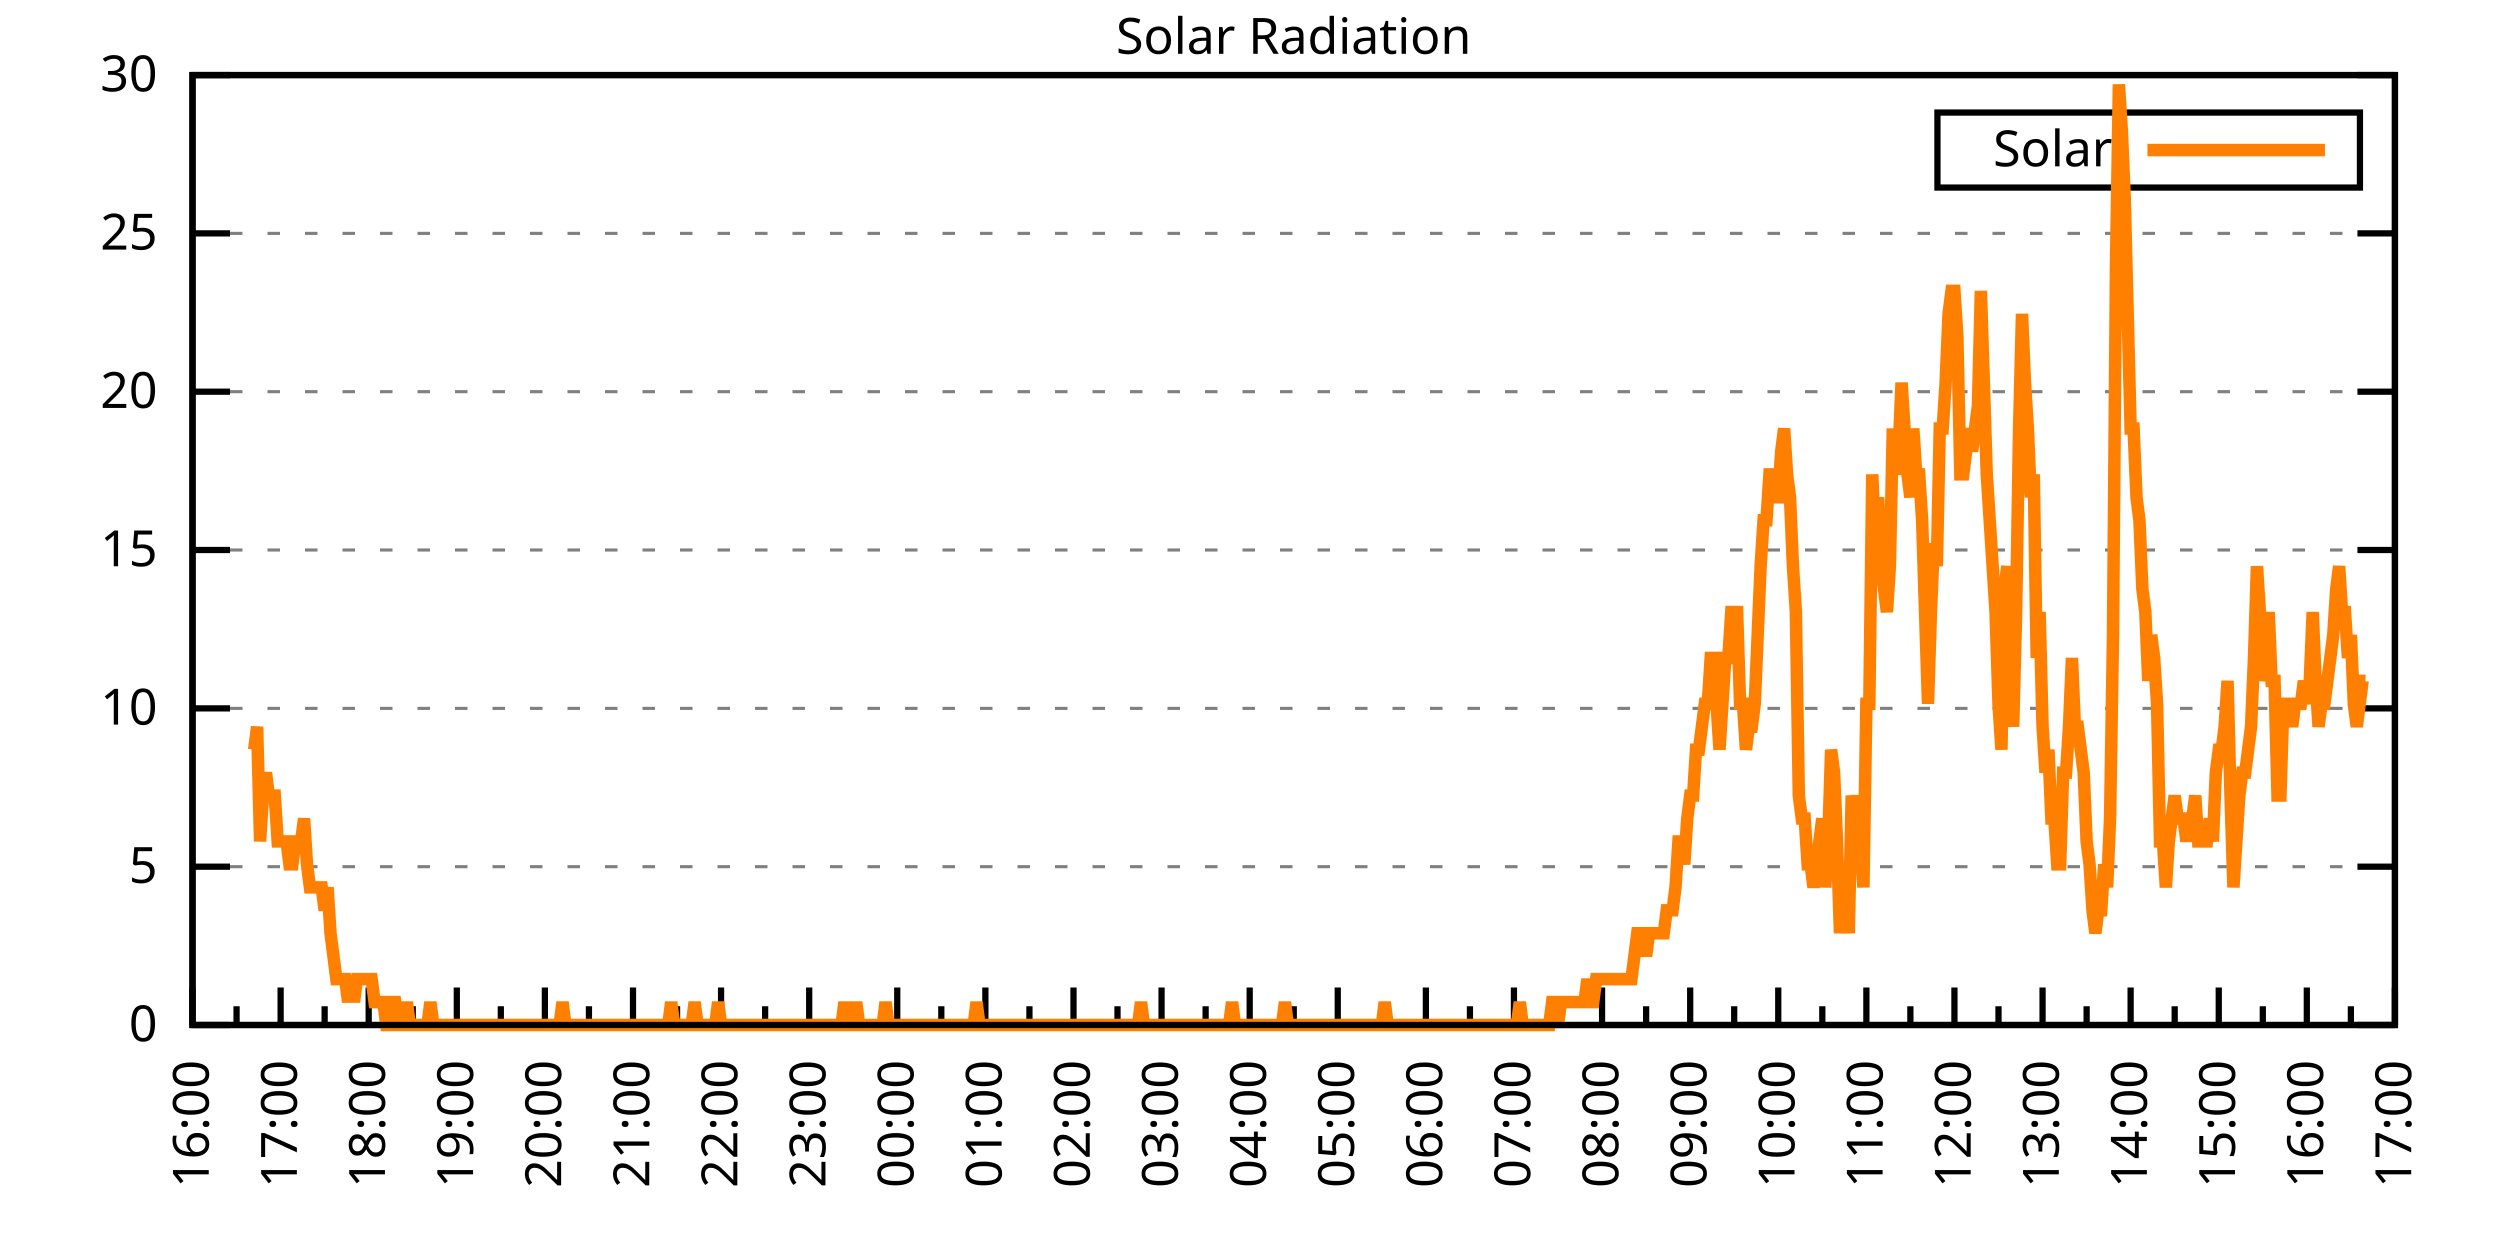
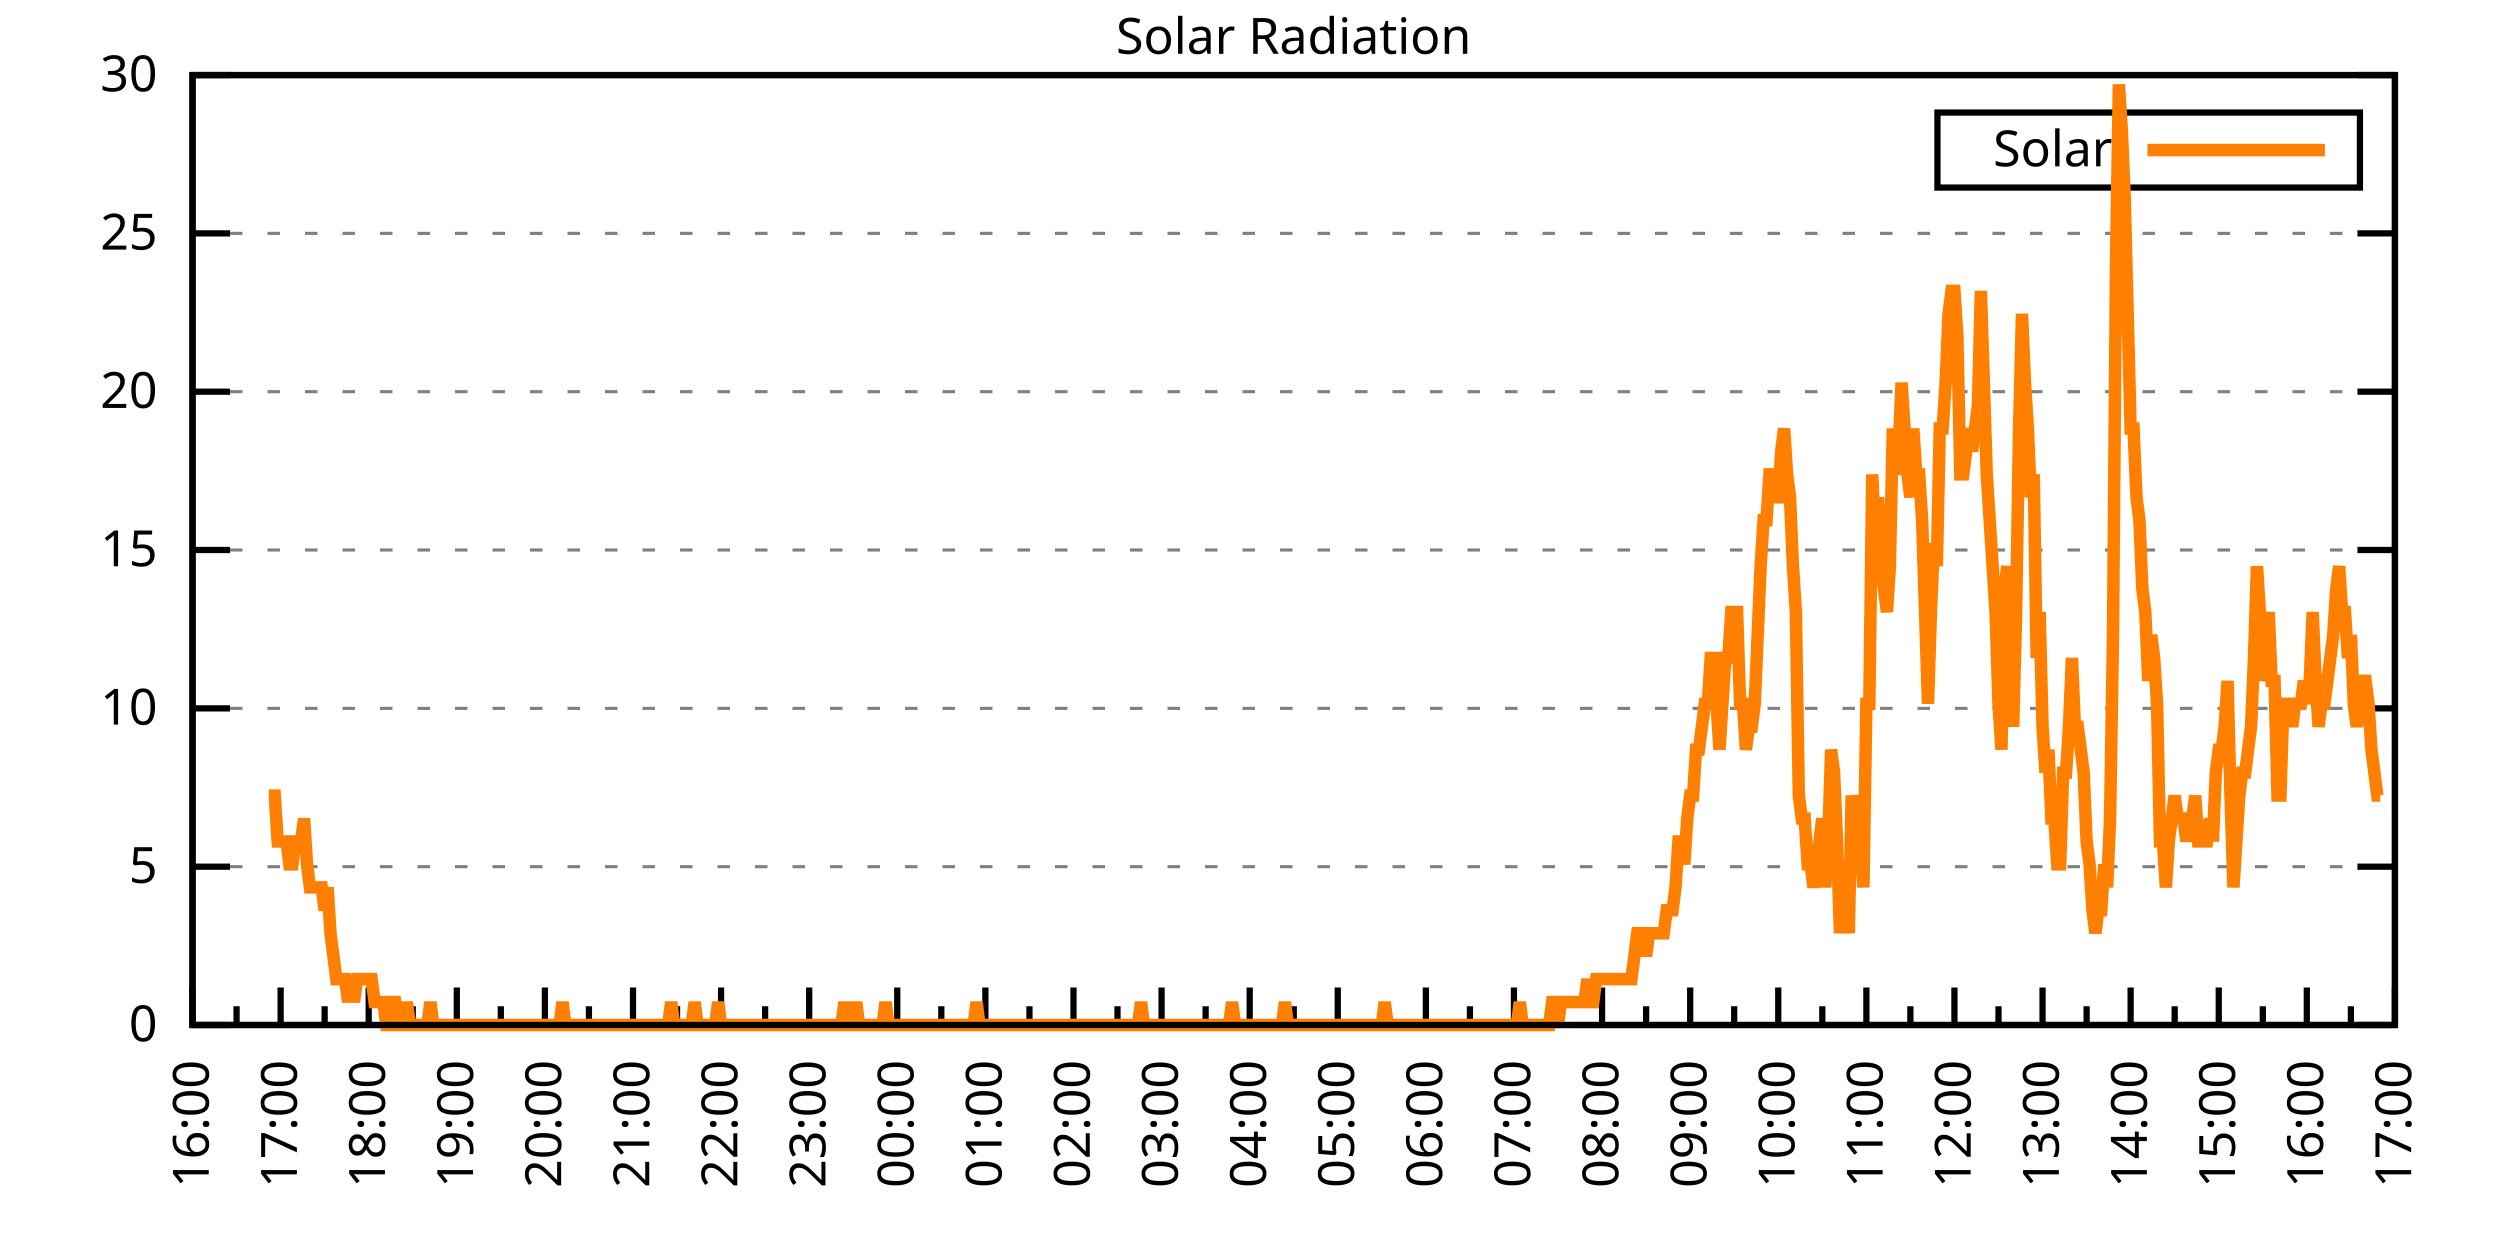
<svg xmlns="http://www.w3.org/2000/svg" xmlns:xlink="http://www.w3.org/1999/xlink" width="400" height="200" viewBox="0 0 400 200">
  <g id="gnuplot_canvas">
    <rect x="0" y="0" width="400" height="200" fill="none" />
    <defs>
      <circle id="gpDot" r="0.5" stroke-width="0.5" stroke="currentColor" />
      <path id="gpPt0" stroke-width="0.333" stroke="currentColor" d="M-1,0 h2 M0,-1 v2" />
      <path id="gpPt1" stroke-width="0.333" stroke="currentColor" d="M-1,-1 L1,1 M1,-1 L-1,1" />
      <path id="gpPt2" stroke-width="0.333" stroke="currentColor" d="M-1,0 L1,0 M0,-1 L0,1 M-1,-1 L1,1 M-1,1 L1,-1" />
      <rect id="gpPt3" stroke-width="0.333" stroke="currentColor" x="-1" y="-1" width="2" height="2" />
      <rect id="gpPt4" stroke-width="0.333" stroke="currentColor" fill="currentColor" x="-1" y="-1" width="2" height="2" />
      <circle id="gpPt5" stroke-width="0.333" stroke="currentColor" cx="0" cy="0" r="1" />
      <use xlink:href="#gpPt5" id="gpPt6" fill="currentColor" stroke="none" />
      <path id="gpPt7" stroke-width="0.333" stroke="currentColor" d="M0,-1.33 L-1.33,0.67 L1.33,0.67 z" />
      <use xlink:href="#gpPt7" id="gpPt8" fill="currentColor" stroke="none" />
      <use xlink:href="#gpPt7" id="gpPt9" stroke="currentColor" transform="rotate(180)" />
      <use xlink:href="#gpPt9" id="gpPt10" fill="currentColor" stroke="none" />
      <use xlink:href="#gpPt3" id="gpPt11" stroke="currentColor" transform="rotate(45)" />
      <use xlink:href="#gpPt11" id="gpPt12" fill="currentColor" stroke="none" />
      <path id="gpPt13" stroke-width="0.333" stroke="currentColor" d="M0,1.330 L1.265,0.411 L0.782,-1.067 L-0.782,-1.076 L-1.265,0.411 z" />
      <use xlink:href="#gpPt13" id="gpPt14" fill="currentColor" stroke="none" />
      <filter id="textbox" filterUnits="objectBoundingBox" x="0" y="0" height="1" width="1">
        <feFlood flood-color="white" flood-opacity="1" result="bgnd" />
        <feComposite in="SourceGraphic" in2="bgnd" operator="atop" />
      </filter>
      <filter id="greybox" filterUnits="objectBoundingBox" x="0" y="0" height="1" width="1">
        <feFlood flood-color="lightgrey" flood-opacity="1" result="grey" />
        <feComposite in="SourceGraphic" in2="grey" operator="atop" />
      </filter>
    </defs>
    <g fill="none" color="white" stroke="currentColor" stroke-width="1.00" stroke-linecap="butt" stroke-linejoin="miter">
</g>
    <g fill="none" color="black" stroke="currentColor" stroke-width="1.00" stroke-linecap="butt" stroke-linejoin="miter">
      <g stroke="none" shape-rendering="crispEdges">
        <polygon fill="rgb(255, 255, 255)" points="30.80,164.00 383.18,164.00 383.18,12.02 30.80,12.02 " />
      </g>
    </g>
    <g fill="none" color="black" stroke="currentColor" stroke-width="1.00" stroke-linecap="butt" stroke-linejoin="miter">
</g>
    <g fill="none" color="black" stroke="black" stroke-width="0.50" stroke-linecap="butt" stroke-linejoin="miter">
</g>
    <g fill="none" color="gray" stroke="currentColor" stroke-width="0.50" stroke-linecap="butt" stroke-linejoin="miter">
      <path stroke="gray" stroke-dasharray="2,4" class="gridline" d="M30.80,164.00 L383.19,164.00  " />
    </g>
    <g fill="none" color="gray" stroke="gray" stroke-width="1.00" stroke-linecap="butt" stroke-linejoin="miter">
</g>
    <g fill="none" color="black" stroke="currentColor" stroke-width="1.00" stroke-linecap="butt" stroke-linejoin="miter">
      <path stroke="black" d="M30.80,164.00 L36.80,164.00 M383.19,164.00 L377.19,164.00  " />
      <g transform="translate(25.20,166.60)" stroke="none" fill="black" font-family="Sans" font-size="8.00" text-anchor="end">
        <text>
          <tspan font-family="Sans"> 0</tspan>
        </text>
      </g>
    </g>
    <g fill="none" color="black" stroke="currentColor" stroke-width="1.00" stroke-linecap="butt" stroke-linejoin="miter">
</g>
    <g fill="none" color="black" stroke="black" stroke-width="0.50" stroke-linecap="butt" stroke-linejoin="miter">
</g>
    <g fill="none" color="gray" stroke="currentColor" stroke-width="0.50" stroke-linecap="butt" stroke-linejoin="miter">
      <path stroke="gray" stroke-dasharray="2,4" class="gridline" d="M30.80,138.67 L383.19,138.67  " />
    </g>
    <g fill="none" color="gray" stroke="gray" stroke-width="1.00" stroke-linecap="butt" stroke-linejoin="miter">
</g>
    <g fill="none" color="black" stroke="currentColor" stroke-width="1.00" stroke-linecap="butt" stroke-linejoin="miter">
      <path stroke="black" d="M30.80,138.67 L36.80,138.67 M383.19,138.67 L377.19,138.67  " />
      <g transform="translate(25.20,141.27)" stroke="none" fill="black" font-family="Sans" font-size="8.00" text-anchor="end">
        <text>
          <tspan font-family="Sans"> 5</tspan>
        </text>
      </g>
    </g>
    <g fill="none" color="black" stroke="currentColor" stroke-width="1.00" stroke-linecap="butt" stroke-linejoin="miter">
</g>
    <g fill="none" color="black" stroke="black" stroke-width="0.50" stroke-linecap="butt" stroke-linejoin="miter">
</g>
    <g fill="none" color="gray" stroke="currentColor" stroke-width="0.50" stroke-linecap="butt" stroke-linejoin="miter">
      <path stroke="gray" stroke-dasharray="2,4" class="gridline" d="M30.80,113.34 L383.19,113.34  " />
    </g>
    <g fill="none" color="gray" stroke="gray" stroke-width="1.00" stroke-linecap="butt" stroke-linejoin="miter">
</g>
    <g fill="none" color="black" stroke="currentColor" stroke-width="1.00" stroke-linecap="butt" stroke-linejoin="miter">
      <path stroke="black" d="M30.80,113.34 L36.80,113.34 M383.19,113.34 L377.19,113.34  " />
      <g transform="translate(25.20,115.94)" stroke="none" fill="black" font-family="Sans" font-size="8.00" text-anchor="end">
        <text>
          <tspan font-family="Sans"> 10</tspan>
        </text>
      </g>
    </g>
    <g fill="none" color="black" stroke="currentColor" stroke-width="1.00" stroke-linecap="butt" stroke-linejoin="miter">
</g>
    <g fill="none" color="black" stroke="black" stroke-width="0.50" stroke-linecap="butt" stroke-linejoin="miter">
</g>
    <g fill="none" color="gray" stroke="currentColor" stroke-width="0.50" stroke-linecap="butt" stroke-linejoin="miter">
      <path stroke="gray" stroke-dasharray="2,4" class="gridline" d="M30.80,88.00 L383.19,88.00  " />
    </g>
    <g fill="none" color="gray" stroke="gray" stroke-width="1.00" stroke-linecap="butt" stroke-linejoin="miter">
</g>
    <g fill="none" color="black" stroke="currentColor" stroke-width="1.00" stroke-linecap="butt" stroke-linejoin="miter">
      <path stroke="black" d="M30.80,88.00 L36.80,88.00 M383.19,88.00 L377.19,88.00  " />
      <g transform="translate(25.20,90.60)" stroke="none" fill="black" font-family="Sans" font-size="8.00" text-anchor="end">
        <text>
          <tspan font-family="Sans"> 15</tspan>
        </text>
      </g>
    </g>
    <g fill="none" color="black" stroke="currentColor" stroke-width="1.00" stroke-linecap="butt" stroke-linejoin="miter">
</g>
    <g fill="none" color="black" stroke="black" stroke-width="0.50" stroke-linecap="butt" stroke-linejoin="miter">
</g>
    <g fill="none" color="gray" stroke="currentColor" stroke-width="0.50" stroke-linecap="butt" stroke-linejoin="miter">
      <path stroke="gray" stroke-dasharray="2,4" class="gridline" d="M30.80,62.67 L383.19,62.67  " />
    </g>
    <g fill="none" color="gray" stroke="gray" stroke-width="1.00" stroke-linecap="butt" stroke-linejoin="miter">
</g>
    <g fill="none" color="black" stroke="currentColor" stroke-width="1.00" stroke-linecap="butt" stroke-linejoin="miter">
      <path stroke="black" d="M30.80,62.67 L36.80,62.67 M383.19,62.67 L377.19,62.67  " />
      <g transform="translate(25.20,65.27)" stroke="none" fill="black" font-family="Sans" font-size="8.00" text-anchor="end">
        <text>
          <tspan font-family="Sans"> 20</tspan>
        </text>
      </g>
    </g>
    <g fill="none" color="black" stroke="currentColor" stroke-width="1.00" stroke-linecap="butt" stroke-linejoin="miter">
</g>
    <g fill="none" color="black" stroke="black" stroke-width="0.50" stroke-linecap="butt" stroke-linejoin="miter">
</g>
    <g fill="none" color="gray" stroke="currentColor" stroke-width="0.50" stroke-linecap="butt" stroke-linejoin="miter">
      <path stroke="gray" stroke-dasharray="2,4" class="gridline" d="M30.80,37.34 L383.19,37.34  " />
    </g>
    <g fill="none" color="gray" stroke="gray" stroke-width="1.00" stroke-linecap="butt" stroke-linejoin="miter">
</g>
    <g fill="none" color="black" stroke="currentColor" stroke-width="1.00" stroke-linecap="butt" stroke-linejoin="miter">
      <path stroke="black" d="M30.80,37.34 L36.80,37.34 M383.19,37.34 L377.19,37.34  " />
      <g transform="translate(25.20,39.94)" stroke="none" fill="black" font-family="Sans" font-size="8.00" text-anchor="end">
        <text>
          <tspan font-family="Sans"> 25</tspan>
        </text>
      </g>
    </g>
    <g fill="none" color="black" stroke="currentColor" stroke-width="1.00" stroke-linecap="butt" stroke-linejoin="miter">
</g>
    <g fill="none" color="black" stroke="black" stroke-width="0.50" stroke-linecap="butt" stroke-linejoin="miter">
</g>
    <g fill="none" color="gray" stroke="currentColor" stroke-width="0.50" stroke-linecap="butt" stroke-linejoin="miter">
      <path stroke="gray" stroke-dasharray="2,4" class="gridline" d="M30.80,12.01 L383.19,12.01  " />
    </g>
    <g fill="none" color="gray" stroke="gray" stroke-width="1.00" stroke-linecap="butt" stroke-linejoin="miter">
</g>
    <g fill="none" color="black" stroke="currentColor" stroke-width="1.00" stroke-linecap="butt" stroke-linejoin="miter">
      <path stroke="black" d="M30.80,12.01 L36.80,12.01 M383.19,12.01 L377.19,12.01  " />
      <g transform="translate(25.20,14.61)" stroke="none" fill="black" font-family="Sans" font-size="8.00" text-anchor="end">
        <text>
          <tspan font-family="Sans"> 30</tspan>
        </text>
      </g>
    </g>
    <g fill="none" color="black" stroke="currentColor" stroke-width="1.00" stroke-linecap="butt" stroke-linejoin="miter">
      <path stroke="black" d="M30.80,164.00 L30.80,158.00  " />
      <g transform="translate(33.40,169.60) rotate(270)" stroke="none" fill="black" font-family="Sans" font-size="8.00" text-anchor="end">
        <text>
          <tspan font-family="Sans">16:00</tspan>
        </text>
      </g>
    </g>
    <g fill="none" color="black" stroke="currentColor" stroke-width="1.00" stroke-linecap="butt" stroke-linejoin="miter">
      <path stroke="black" d="M37.85,164.00 L37.85,161.00 M44.90,164.00 L44.90,158.00  " />
      <g transform="translate(47.50,169.60) rotate(270)" stroke="none" fill="black" font-family="Sans" font-size="8.00" text-anchor="end">
        <text>
          <tspan font-family="Sans">17:00</tspan>
        </text>
      </g>
    </g>
    <g fill="none" color="black" stroke="currentColor" stroke-width="1.00" stroke-linecap="butt" stroke-linejoin="miter">
      <path stroke="black" d="M51.94,164.00 L51.94,161.00 M58.99,164.00 L58.99,158.00  " />
      <g transform="translate(61.59,169.60) rotate(270)" stroke="none" fill="black" font-family="Sans" font-size="8.00" text-anchor="end">
        <text>
          <tspan font-family="Sans">18:00</tspan>
        </text>
      </g>
    </g>
    <g fill="none" color="black" stroke="currentColor" stroke-width="1.00" stroke-linecap="butt" stroke-linejoin="miter">
      <path stroke="black" d="M66.04,164.00 L66.04,161.00 M73.09,164.00 L73.09,158.00  " />
      <g transform="translate(75.69,169.60) rotate(270)" stroke="none" fill="black" font-family="Sans" font-size="8.00" text-anchor="end">
        <text>
          <tspan font-family="Sans">19:00</tspan>
        </text>
      </g>
    </g>
    <g fill="none" color="black" stroke="currentColor" stroke-width="1.00" stroke-linecap="butt" stroke-linejoin="miter">
      <path stroke="black" d="M80.13,164.00 L80.13,161.00 M87.18,164.00 L87.18,158.00  " />
      <g transform="translate(89.78,169.60) rotate(270)" stroke="none" fill="black" font-family="Sans" font-size="8.00" text-anchor="end">
        <text>
          <tspan font-family="Sans">20:00</tspan>
        </text>
      </g>
    </g>
    <g fill="none" color="black" stroke="currentColor" stroke-width="1.00" stroke-linecap="butt" stroke-linejoin="miter">
      <path stroke="black" d="M94.23,164.00 L94.23,161.00 M101.28,164.00 L101.28,158.00  " />
      <g transform="translate(103.88,169.60) rotate(270)" stroke="none" fill="black" font-family="Sans" font-size="8.00" text-anchor="end">
        <text>
          <tspan font-family="Sans">21:00</tspan>
        </text>
      </g>
    </g>
    <g fill="none" color="black" stroke="currentColor" stroke-width="1.00" stroke-linecap="butt" stroke-linejoin="miter">
      <path stroke="black" d="M108.33,164.00 L108.33,161.00 M115.37,164.00 L115.37,158.00  " />
      <g transform="translate(117.97,169.60) rotate(270)" stroke="none" fill="black" font-family="Sans" font-size="8.00" text-anchor="end">
        <text>
          <tspan font-family="Sans">22:00</tspan>
        </text>
      </g>
    </g>
    <g fill="none" color="black" stroke="currentColor" stroke-width="1.00" stroke-linecap="butt" stroke-linejoin="miter">
      <path stroke="black" d="M122.42,164.00 L122.42,161.00 M129.47,164.00 L129.47,158.00  " />
      <g transform="translate(132.07,169.60) rotate(270)" stroke="none" fill="black" font-family="Sans" font-size="8.00" text-anchor="end">
        <text>
          <tspan font-family="Sans">23:00</tspan>
        </text>
      </g>
    </g>
    <g fill="none" color="black" stroke="currentColor" stroke-width="1.00" stroke-linecap="butt" stroke-linejoin="miter">
      <path stroke="black" d="M136.52,164.00 L136.52,161.00 M143.56,164.00 L143.56,158.00  " />
      <g transform="translate(146.16,169.60) rotate(270)" stroke="none" fill="black" font-family="Sans" font-size="8.00" text-anchor="end">
        <text>
          <tspan font-family="Sans">00:00</tspan>
        </text>
      </g>
    </g>
    <g fill="none" color="black" stroke="currentColor" stroke-width="1.00" stroke-linecap="butt" stroke-linejoin="miter">
      <path stroke="black" d="M150.61,164.00 L150.61,161.00 M157.66,164.00 L157.66,158.00  " />
      <g transform="translate(160.26,169.60) rotate(270)" stroke="none" fill="black" font-family="Sans" font-size="8.00" text-anchor="end">
        <text>
          <tspan font-family="Sans">01:00</tspan>
        </text>
      </g>
    </g>
    <g fill="none" color="black" stroke="currentColor" stroke-width="1.00" stroke-linecap="butt" stroke-linejoin="miter">
      <path stroke="black" d="M164.71,164.00 L164.71,161.00 M171.76,164.00 L171.76,158.00  " />
      <g transform="translate(174.36,169.60) rotate(270)" stroke="none" fill="black" font-family="Sans" font-size="8.00" text-anchor="end">
        <text>
          <tspan font-family="Sans">02:00</tspan>
        </text>
      </g>
    </g>
    <g fill="none" color="black" stroke="currentColor" stroke-width="1.00" stroke-linecap="butt" stroke-linejoin="miter">
      <path stroke="black" d="M178.80,164.00 L178.80,161.00 M185.85,164.00 L185.85,158.00  " />
      <g transform="translate(188.45,169.60) rotate(270)" stroke="none" fill="black" font-family="Sans" font-size="8.00" text-anchor="end">
        <text>
          <tspan font-family="Sans">03:00</tspan>
        </text>
      </g>
    </g>
    <g fill="none" color="black" stroke="currentColor" stroke-width="1.00" stroke-linecap="butt" stroke-linejoin="miter">
      <path stroke="black" d="M192.90,164.00 L192.90,161.00 M199.95,164.00 L199.95,158.00  " />
      <g transform="translate(202.55,169.60) rotate(270)" stroke="none" fill="black" font-family="Sans" font-size="8.00" text-anchor="end">
        <text>
          <tspan font-family="Sans">04:00</tspan>
        </text>
      </g>
    </g>
    <g fill="none" color="black" stroke="currentColor" stroke-width="1.00" stroke-linecap="butt" stroke-linejoin="miter">
      <path stroke="black" d="M207.00,164.00 L207.00,161.00 M214.04,164.00 L214.04,158.00  " />
      <g transform="translate(216.64,169.60) rotate(270)" stroke="none" fill="black" font-family="Sans" font-size="8.00" text-anchor="end">
        <text>
          <tspan font-family="Sans">05:00</tspan>
        </text>
      </g>
    </g>
    <g fill="none" color="black" stroke="currentColor" stroke-width="1.00" stroke-linecap="butt" stroke-linejoin="miter">
      <path stroke="black" d="M221.09,164.00 L221.09,161.00 M228.14,164.00 L228.14,158.00  " />
      <g transform="translate(230.74,169.60) rotate(270)" stroke="none" fill="black" font-family="Sans" font-size="8.00" text-anchor="end">
        <text>
          <tspan font-family="Sans">06:00</tspan>
        </text>
      </g>
    </g>
    <g fill="none" color="black" stroke="currentColor" stroke-width="1.00" stroke-linecap="butt" stroke-linejoin="miter">
      <path stroke="black" d="M235.19,164.00 L235.19,161.00 M242.23,164.00 L242.23,158.00  " />
      <g transform="translate(244.83,169.60) rotate(270)" stroke="none" fill="black" font-family="Sans" font-size="8.00" text-anchor="end">
        <text>
          <tspan font-family="Sans">07:00</tspan>
        </text>
      </g>
    </g>
    <g fill="none" color="black" stroke="currentColor" stroke-width="1.00" stroke-linecap="butt" stroke-linejoin="miter">
      <path stroke="black" d="M249.28,164.00 L249.28,161.00 M256.33,164.00 L256.33,158.00  " />
      <g transform="translate(258.93,169.60) rotate(270)" stroke="none" fill="black" font-family="Sans" font-size="8.00" text-anchor="end">
        <text>
          <tspan font-family="Sans">08:00</tspan>
        </text>
      </g>
    </g>
    <g fill="none" color="black" stroke="currentColor" stroke-width="1.00" stroke-linecap="butt" stroke-linejoin="miter">
      <path stroke="black" d="M263.38,164.00 L263.38,161.00 M270.43,164.00 L270.43,158.00  " />
      <g transform="translate(273.03,169.60) rotate(270)" stroke="none" fill="black" font-family="Sans" font-size="8.00" text-anchor="end">
        <text>
          <tspan font-family="Sans">09:00</tspan>
        </text>
      </g>
    </g>
    <g fill="none" color="black" stroke="currentColor" stroke-width="1.00" stroke-linecap="butt" stroke-linejoin="miter">
      <path stroke="black" d="M277.47,164.00 L277.47,161.00 M284.52,164.00 L284.52,158.00  " />
      <g transform="translate(287.12,169.60) rotate(270)" stroke="none" fill="black" font-family="Sans" font-size="8.00" text-anchor="end">
        <text>
          <tspan font-family="Sans">10:00</tspan>
        </text>
      </g>
    </g>
    <g fill="none" color="black" stroke="currentColor" stroke-width="1.00" stroke-linecap="butt" stroke-linejoin="miter">
      <path stroke="black" d="M291.57,164.00 L291.57,161.00 M298.62,164.00 L298.62,158.00  " />
      <g transform="translate(301.22,169.60) rotate(270)" stroke="none" fill="black" font-family="Sans" font-size="8.00" text-anchor="end">
        <text>
          <tspan font-family="Sans">11:00</tspan>
        </text>
      </g>
    </g>
    <g fill="none" color="black" stroke="currentColor" stroke-width="1.00" stroke-linecap="butt" stroke-linejoin="miter">
      <path stroke="black" d="M305.66,164.00 L305.66,161.00 M312.71,164.00 L312.71,158.00  " />
      <g transform="translate(315.31,169.60) rotate(270)" stroke="none" fill="black" font-family="Sans" font-size="8.00" text-anchor="end">
        <text>
          <tspan font-family="Sans">12:00</tspan>
        </text>
      </g>
    </g>
    <g fill="none" color="black" stroke="currentColor" stroke-width="1.00" stroke-linecap="butt" stroke-linejoin="miter">
      <path stroke="black" d="M319.76,164.00 L319.76,161.00 M326.81,164.00 L326.81,158.00  " />
      <g transform="translate(329.41,169.60) rotate(270)" stroke="none" fill="black" font-family="Sans" font-size="8.00" text-anchor="end">
        <text>
          <tspan font-family="Sans">13:00</tspan>
        </text>
      </g>
    </g>
    <g fill="none" color="black" stroke="currentColor" stroke-width="1.00" stroke-linecap="butt" stroke-linejoin="miter">
      <path stroke="black" d="M333.86,164.00 L333.86,161.00 M340.90,164.00 L340.90,158.00  " />
      <g transform="translate(343.50,169.60) rotate(270)" stroke="none" fill="black" font-family="Sans" font-size="8.00" text-anchor="end">
        <text>
          <tspan font-family="Sans">14:00</tspan>
        </text>
      </g>
    </g>
    <g fill="none" color="black" stroke="currentColor" stroke-width="1.00" stroke-linecap="butt" stroke-linejoin="miter">
      <path stroke="black" d="M347.95,164.00 L347.95,161.00 M355.00,164.00 L355.00,158.00  " />
      <g transform="translate(357.60,169.60) rotate(270)" stroke="none" fill="black" font-family="Sans" font-size="8.00" text-anchor="end">
        <text>
          <tspan font-family="Sans">15:00</tspan>
        </text>
      </g>
    </g>
    <g fill="none" color="black" stroke="currentColor" stroke-width="1.00" stroke-linecap="butt" stroke-linejoin="miter">
      <path stroke="black" d="M362.05,164.00 L362.05,161.00 M369.09,164.00 L369.09,158.00  " />
      <g transform="translate(371.69,169.60) rotate(270)" stroke="none" fill="black" font-family="Sans" font-size="8.00" text-anchor="end">
        <text>
          <tspan font-family="Sans">16:00</tspan>
        </text>
      </g>
    </g>
    <g fill="none" color="black" stroke="currentColor" stroke-width="1.00" stroke-linecap="butt" stroke-linejoin="miter">
      <path stroke="black" d="M376.14,164.00 L376.14,161.00 M383.19,164.00 L383.19,158.00  " />
      <g transform="translate(385.79,169.60) rotate(270)" stroke="none" fill="black" font-family="Sans" font-size="8.00" text-anchor="end">
        <text>
          <tspan font-family="Sans">17:00</tspan>
        </text>
      </g>
    </g>
    <g fill="none" color="black" stroke="currentColor" stroke-width="1.00" stroke-linecap="butt" stroke-linejoin="miter">
</g>
    <g fill="none" color="black" stroke="currentColor" stroke-width="1.00" stroke-linecap="butt" stroke-linejoin="miter">
      <path stroke="black" d="M30.80,12.01 L30.80,164.00 L383.19,164.00 L383.19,12.01 L30.80,12.01 Z  " />
    </g>
    <g fill="none" color="black" stroke="currentColor" stroke-width="1.00" stroke-linecap="butt" stroke-linejoin="miter">
      <g transform="translate(6.80,88.01) rotate(270)" stroke="none" fill="black" font-family="Sans" font-size="8.00" text-anchor="middle">
        <text />
      </g>
    </g>
    <g fill="none" color="black" stroke="currentColor" stroke-width="1.00" stroke-linecap="butt" stroke-linejoin="miter">
</g>
    <g fill="none" color="black" stroke="currentColor" stroke-width="1.00" stroke-linecap="butt" stroke-linejoin="miter">
      <path stroke="black" d="M309.99,30.01 L309.99,18.01 L377.59,18.01 L377.59,30.01 L309.99,30.01 Z  " />
    </g>
    <g id="Solar_Radiation_plot_1">
      <g fill="none" color="white" stroke="black" stroke-width="2.00" stroke-linecap="butt" stroke-linejoin="miter">
</g>
      <g fill="none" color="black" stroke="currentColor" stroke-width="2.00" stroke-linecap="butt" stroke-linejoin="miter">
        <g transform="translate(337.99,26.61)" stroke="none" fill="black" font-family="Sans" font-size="8.00" text-anchor="end">
          <text>
            <tspan font-family="Sans">Solar</tspan>
          </text>
        </g>
      </g>
      <g fill="none" color="black" stroke="currentColor" stroke-width="2.00" stroke-linecap="butt" stroke-linejoin="miter">
-         <path stroke="rgb(255, 127,   0)" d="M343.59,24.01 L371.99,24.01 M40.67,119.95 L41.14,116.28 L41.61,134.63 L42.08,127.29 L42.55,123.62 L43.02,127.29   L43.49,127.29 L43.96,127.29 L44.43,134.63 L44.90,134.63 L45.37,134.63 L45.84,134.63 L46.31,138.30 L46.78,138.30   L47.24,134.63 L47.71,134.63 L48.18,134.63 L48.65,130.96 L49.12,138.30 L49.59,141.98 L50.06,141.98 L50.53,141.98   L51.00,141.98 L51.47,141.98 L51.94,145.65 L52.41,141.98 L52.88,149.32 L53.35,152.99 L53.82,156.66 L54.29,156.66   L54.76,156.66 L55.23,156.66 L55.70,160.33 L56.17,156.66 L56.64,160.33 L57.11,156.66 L57.58,156.66 L58.05,156.66   L58.52,156.66 L58.99,156.66 L59.46,156.66 L59.93,160.33 L60.40,160.33 L60.87,160.33 L61.34,160.33 L61.81,164.00   L62.28,164.00 L62.75,160.33 L63.22,160.33 L63.69,164.00 L64.16,164.00 L64.63,164.00 L65.10,160.33 L65.57,164.00   L66.04,164.00 L66.51,164.00 L66.98,164.00 L67.45,164.00 L67.92,164.00 L68.39,164.00 L68.86,160.33 L69.33,164.00   L69.80,164.00 L70.27,164.00 L70.74,164.00 L71.21,164.00 L71.68,164.00 L72.15,164.00 L72.62,164.00 L73.09,164.00   L74.03,164.00 L74.50,164.00 L74.97,164.00 L75.44,164.00 L75.91,164.00 L76.38,164.00 L76.85,164.00 L77.32,164.00   L77.79,164.00 L78.26,164.00 L78.73,164.00 L79.19,164.00 L79.66,164.00 L80.13,164.00 L80.60,164.00 L81.07,164.00   L81.54,164.00 L82.01,164.00 L82.48,164.00 L82.95,164.00 L83.42,164.00 L83.89,164.00 L84.36,164.00 L84.83,164.00   L85.30,164.00 L85.77,164.00 L86.24,164.00 L86.71,164.00 L87.18,164.00 L87.65,164.00 L88.12,164.00 L88.59,164.00   L89.06,164.00 L89.53,164.00 L90.00,160.33 L90.47,164.00 L90.94,164.00 L91.41,164.00 L91.88,164.00 L92.35,164.00   L92.82,164.00 L93.29,164.00 L93.76,164.00 L94.23,164.00 L94.70,164.00 L95.17,164.00 L95.64,164.00 L96.11,164.00   L96.58,164.00 L97.05,164.00 L97.52,164.00 L97.99,164.00 L98.46,164.00 L98.93,164.00 L99.40,164.00 L99.87,164.00   L100.34,164.00 L100.81,164.00 L101.28,164.00 L101.75,164.00 L102.22,164.00 L102.69,164.00 L103.16,164.00 L103.63,164.00   L104.10,164.00 L104.57,164.00 L105.04,164.00 L105.51,164.00 L105.98,164.00 L106.45,164.00 L106.92,164.00 L107.39,160.33   L107.86,164.00 L108.33,164.00 L108.80,164.00 L109.27,164.00 L109.74,164.00 L110.21,164.00 L110.68,164.00 L111.14,160.33   L111.61,164.00 L112.08,164.00 L112.55,164.00 L113.02,164.00 L113.49,164.00 L113.96,164.00 L114.43,164.00 L114.90,160.33   L115.37,164.00 L115.84,164.00 L116.31,164.00 L116.78,164.00 L117.25,164.00 L117.72,164.00 L118.19,164.00 L118.66,164.00   L119.13,164.00 L119.60,164.00 L120.07,164.00 L120.54,164.00 L121.01,164.00 L121.48,164.00 L121.95,164.00 L122.42,164.00   L122.89,164.00 L123.36,164.00 L123.83,164.00 L124.30,164.00 L124.77,164.00 L125.24,164.00 L125.71,164.00 L126.18,164.00   L126.65,164.00 L127.12,164.00 L127.59,164.00 L128.06,164.00 L128.53,164.00 L129.00,164.00 L129.47,164.00 L129.94,164.00   L130.41,164.00 L130.88,164.00 L131.35,164.00 L131.82,164.00 L132.29,164.00 L132.76,164.00 L133.23,164.00 L133.70,164.00   L134.17,164.00 L134.64,164.00 L135.11,160.33 L135.58,164.00 L136.05,164.00 L136.52,164.00 L136.99,160.33 L137.46,164.00   L137.93,164.00 L138.40,164.00 L138.87,164.00 L139.34,164.00 L139.81,164.00 L140.28,164.00 L140.75,164.00 L141.22,164.00   L141.69,160.33 L142.16,164.00 L142.63,164.00 L143.09,164.00 L143.56,164.00 L144.03,164.00 L144.50,164.00 L144.97,164.00   L145.44,164.00 L145.91,164.00 L146.38,164.00 L146.85,164.00 L147.32,164.00 L147.79,164.00 L148.26,164.00 L148.73,164.00   L149.20,164.00 L149.67,164.00 L150.14,164.00 L150.61,164.00 L151.08,164.00 L151.55,164.00 L152.02,164.00 L152.49,164.00   L152.96,164.00 L153.43,164.00 L153.90,164.00 L154.37,164.00 L154.84,164.00 L155.31,164.00 L155.78,164.00 L156.25,160.33   L156.72,164.00 L157.19,164.00 L157.66,164.00 L158.13,164.00 L158.60,164.00 L159.07,164.00 L159.54,164.00 L160.01,164.00   L160.48,164.00 L160.95,164.00 L161.42,164.00 L161.89,164.00 L162.36,164.00 L162.83,164.00 L163.30,164.00 L163.77,164.00   L164.24,164.00 L164.71,164.00 L165.18,164.00 L165.65,164.00 L166.12,164.00 L166.59,164.00 L167.06,164.00 L167.53,164.00   L168.00,164.00 L168.47,164.00 L168.94,164.00 L169.41,164.00 L169.88,164.00 L170.35,164.00 L170.82,164.00 L171.29,164.00   L171.76,164.00 L172.23,164.00 L172.70,164.00 L173.17,164.00 L173.64,164.00 L174.11,164.00 L174.58,164.00 L175.04,164.00   L175.51,164.00 L175.98,164.00 L176.45,164.00 L176.92,164.00 L177.39,164.00 L177.86,164.00 L178.33,164.00 L178.80,164.00   L179.27,164.00 L179.74,164.00 L180.21,164.00 L180.68,164.00 L181.15,164.00 L181.62,164.00 L182.09,164.00 L182.56,160.33   L183.03,164.00 L183.50,164.00 L183.97,164.00 L184.44,164.00 L184.91,164.00 L185.38,164.00 L185.85,164.00 L186.32,164.00   L186.79,164.00 L187.26,164.00 L187.73,164.00 L188.20,164.00 L188.67,164.00 L189.14,164.00 L189.61,164.00 L190.08,164.00   L190.55,164.00 L191.02,164.00 L191.49,164.00 L191.96,164.00 L192.43,164.00 L192.90,164.00 L193.37,164.00 L193.84,164.00   L194.31,164.00 L194.78,164.00 L195.25,164.00 L195.72,164.00 L196.19,164.00 L196.66,164.00 L197.13,160.33 L197.60,164.00   L198.07,164.00 L198.54,164.00 L199.01,164.00 L199.48,164.00 L199.95,164.00 L200.42,164.00 L200.89,164.00 L201.36,164.00   L201.83,164.00 L202.30,164.00 L202.77,164.00 L203.24,164.00 L203.71,164.00 L204.18,164.00 L204.65,164.00 L205.12,164.00   L205.59,160.33 L206.06,164.00 L206.53,164.00 L207.00,164.00 L207.46,164.00 L207.93,164.00 L208.40,164.00 L208.87,164.00   L209.34,164.00 L209.81,164.00 L210.28,164.00 L210.75,164.00 L211.22,164.00 L211.69,164.00 L212.16,164.00 L212.63,164.00   L213.10,164.00 L213.57,164.00 L214.04,164.00 L214.51,164.00 L214.98,164.00 L215.45,164.00 L215.92,164.00 L216.39,164.00   L216.86,164.00 L217.33,164.00 L217.80,164.00 L218.27,164.00 L218.74,164.00 L219.21,164.00 L219.68,164.00 L220.15,164.00   L220.62,164.00 L221.09,164.00 L221.56,160.33 L222.03,164.00 L222.50,164.00 L222.97,164.00 L223.44,164.00 L223.91,164.00   L224.38,164.00 L224.85,164.00 L225.32,164.00 L225.79,164.00 L226.26,164.00 L226.73,164.00 L227.20,164.00 L227.67,164.00   L228.14,164.00 L228.61,164.00 L229.08,164.00 L229.55,164.00 L230.02,164.00 L230.49,164.00 L230.96,164.00 L231.43,164.00   L231.90,164.00 L232.37,164.00 L232.84,164.00 L233.31,164.00 L233.78,164.00 L234.25,164.00 L234.72,164.00 L235.19,164.00   L235.66,164.00 L236.13,164.00 L236.60,164.00 L237.07,164.00 L237.54,164.00 L238.01,164.00 L238.48,164.00 L238.95,164.00   L239.41,164.00 L239.88,164.00 L240.35,164.00 L240.82,164.00 L241.29,164.00 L241.76,164.00 L242.23,164.00 L242.70,164.00   L243.17,160.33 L243.64,164.00 L244.11,164.00 L244.58,164.00 L245.05,164.00 L245.52,164.00 L245.99,164.00 L246.46,164.00   L246.93,164.00 L247.40,164.00 L247.87,164.00 L248.34,160.33 L248.81,160.33 L249.28,164.00 L249.75,160.33 L250.22,160.33   L250.69,160.33 L251.16,160.33 L251.63,160.33 L252.10,160.33 L252.57,160.33 L253.04,160.33 L253.51,160.33 L253.98,156.66   L254.45,160.33 L254.92,160.33 L255.39,156.66 L255.86,156.66 L256.33,156.66 L256.80,156.66 L257.27,156.66 L257.74,156.66   L258.21,156.66 L258.68,156.66 L259.15,156.66 L259.62,156.66 L260.09,156.66 L260.56,156.66 L261.03,156.66 L261.50,152.99   L261.97,149.32 L262.44,149.32 L262.91,149.32 L263.38,152.99 L263.85,149.32 L264.32,149.32 L264.79,149.32 L265.26,149.32   L265.73,149.32 L266.20,149.32 L266.67,145.65 L267.14,145.65 L267.61,145.65 L268.08,141.98 L268.55,134.63 L269.02,134.63   L269.49,138.30 L269.96,130.96 L270.43,127.29 L270.90,127.29 L271.36,119.95 L271.83,119.95 L272.30,116.28 L272.77,112.61   L273.24,112.61 L273.71,105.27 L274.18,105.27 L274.65,112.61 L275.12,119.95 L275.59,112.61 L276.06,105.27 L276.53,105.27   L277.00,97.93 L277.47,97.93 L277.94,97.93 L278.41,112.61 L278.88,112.61 L279.35,119.95 L279.82,116.28 L280.29,116.28   L280.76,112.61 L281.23,101.60 L281.70,90.59 L282.17,83.24 L282.64,83.24 L283.11,75.90 L283.58,75.90 L284.05,79.57   L284.52,79.57 L284.99,72.23 L285.46,68.56 L285.93,75.90 L286.40,79.57 L286.87,90.59 L287.34,97.93 L287.81,127.29   L288.28,130.96 L288.75,130.96 L289.22,138.30 L289.69,138.30 L290.16,141.98 L290.63,138.30 L291.10,134.63 L291.57,130.96   L292.04,141.98 L292.51,134.63 L292.98,119.95 L293.45,123.62 L293.92,134.63 L294.39,149.32 L294.86,141.98 L295.33,141.98   L295.80,149.32 L296.27,127.29 L296.74,130.96 L297.21,127.29 L297.68,134.63 L298.15,141.98 L298.62,112.61 L299.09,112.61   L299.56,75.90 L300.03,86.91 L300.50,79.57 L300.97,90.59 L301.44,94.26 L301.91,97.93 L302.38,90.59 L302.85,68.56   L303.31,75.90 L303.78,72.23 L304.25,61.22 L304.72,68.56 L305.19,75.90 L305.66,79.57 L306.13,68.56 L306.60,75.90   L307.07,75.90 L307.54,83.24 L308.01,97.93 L308.48,112.61 L308.95,97.93 L309.42,86.91 L309.89,90.59 L310.36,68.56   L310.83,68.56 L311.30,61.22 L311.77,50.21 L312.24,46.54 L312.71,46.54 L313.18,53.88 L313.65,75.90 L314.12,75.90   L314.59,72.23 L315.06,68.56 L315.53,72.23 L316.00,68.56 L316.47,64.89 L316.94,46.54 L317.41,61.22 L317.88,75.90   L318.35,83.24 L318.82,90.59 L319.29,97.93 L319.76,112.61 L320.23,119.95 L320.70,94.26 L321.17,90.59 L321.64,108.94   L322.11,116.28 L322.58,97.93 L323.05,68.56 L323.52,50.21 L323.99,61.22 L324.46,68.56 L324.93,79.57 L325.40,75.90   L325.87,105.27 L326.34,97.93 L326.81,116.28 L327.28,123.62 L327.75,119.95 L328.22,130.96 L328.69,130.96 L329.16,138.30   L329.63,138.30 L330.10,123.62 L330.57,123.62 L331.04,116.28 L331.51,105.27 L331.98,116.28 L332.45,116.28 L332.92,119.95   L333.39,123.62 L333.86,134.63 L334.33,138.30 L334.80,145.65 L335.26,149.32 L335.73,145.65 L336.20,145.65 L336.67,138.30   L337.14,141.98 L337.61,130.96 L338.08,101.60 L338.55,42.87 L339.02,13.50 L339.49,20.84 L339.96,31.85 L340.43,50.21   L340.90,68.56 L341.37,68.56 L341.84,79.57 L342.31,83.24 L342.78,94.26 L343.25,97.93 L343.72,108.94 L344.19,101.60   L344.66,105.27 L345.13,112.61 L345.60,134.63 L346.07,134.63 L346.54,141.98 L347.01,134.63 L347.48,130.96 L347.95,127.29   L348.42,130.96 L348.89,130.96 L349.36,130.96 L349.83,134.63 L350.30,130.96 L350.77,130.96 L351.24,127.29 L351.71,134.63   L352.18,134.63 L352.65,134.63 L353.12,134.63 L353.59,130.96 L354.06,134.63 L354.53,123.62 L355.00,119.95 L355.47,119.95   L355.94,116.28 L356.41,108.94 L356.88,127.29 L357.35,141.98 L357.82,134.63 L358.29,127.29 L358.76,123.62 L359.23,123.62   L359.70,119.95 L360.17,116.28 L360.64,105.27 L361.11,90.59 L361.58,97.93 L362.05,108.94 L362.52,105.27 L362.99,97.93   L363.46,108.94 L363.93,108.94 L364.40,127.29 L364.87,127.29 L365.34,112.61 L365.81,112.61 L366.28,112.61 L366.75,116.28   L367.21,112.61 L367.68,112.61 L368.15,112.61 L368.62,108.94 L369.09,112.61 L369.56,108.94 L370.03,97.93 L370.50,108.94   L370.97,116.28 L371.44,112.61 L371.91,112.61 L372.38,108.94 L372.85,105.27 L373.32,101.60 L373.79,94.26 L374.26,90.59   L374.73,97.93 L375.20,97.93 L375.67,105.27 L376.14,101.60 L376.61,112.61 L377.08,116.28 L377.55,112.61 L378.02,108.94   L378.49,108.94  " />
+         <path stroke="rgb(255, 127,   0)" d="M343.59,24.01 L371.99,24.01 M43.02,127.29 L43.49,127.29 L43.96,127.29 L44.43,134.63 L44.90,134.63 L45.37,134.63   L45.84,134.63 L46.31,138.30 L46.78,138.30 L47.24,134.63 L47.71,134.63 L48.18,134.63 L48.65,130.96 L49.12,138.30   L49.59,141.98 L50.06,141.98 L50.53,141.98 L51.00,141.98 L51.47,141.98 L51.94,145.65 L52.41,141.98 L52.88,149.32   L53.35,152.99 L53.82,156.66 L54.29,156.66 L54.76,156.66 L55.23,156.66 L55.70,160.33 L56.17,156.66 L56.64,160.33   L57.11,156.66 L57.58,156.66 L58.05,156.66 L58.52,156.66 L58.99,156.66 L59.46,156.66 L59.93,160.33 L60.40,160.33   L60.87,160.33 L61.34,160.33 L61.81,164.00 L62.28,164.00 L62.75,160.33 L63.22,160.33 L63.69,164.00 L64.16,164.00   L64.63,164.00 L65.10,160.33 L65.57,164.00 L66.04,164.00 L66.51,164.00 L66.98,164.00 L67.45,164.00 L67.92,164.00   L68.39,164.00 L68.86,160.33 L69.33,164.00 L69.80,164.00 L70.27,164.00 L70.74,164.00 L71.21,164.00 L71.68,164.00   L72.15,164.00 L72.62,164.00 L73.09,164.00 L74.03,164.00 L74.50,164.00 L74.97,164.00 L75.44,164.00 L75.91,164.00   L76.38,164.00 L76.85,164.00 L77.32,164.00 L77.79,164.00 L78.26,164.00 L78.73,164.00 L79.19,164.00 L79.66,164.00   L80.13,164.00 L80.60,164.00 L81.07,164.00 L81.54,164.00 L82.01,164.00 L82.48,164.00 L82.95,164.00 L83.42,164.00   L83.89,164.00 L84.36,164.00 L84.83,164.00 L85.30,164.00 L85.77,164.00 L86.24,164.00 L86.71,164.00 L87.18,164.00   L87.65,164.00 L88.12,164.00 L88.59,164.00 L89.06,164.00 L89.53,164.00 L90.00,160.33 L90.47,164.00 L90.94,164.00   L91.41,164.00 L91.88,164.00 L92.35,164.00 L92.82,164.00 L93.29,164.00 L93.76,164.00 L94.23,164.00 L94.70,164.00   L95.17,164.00 L95.64,164.00 L96.11,164.00 L96.58,164.00 L97.05,164.00 L97.52,164.00 L97.99,164.00 L98.46,164.00   L98.93,164.00 L99.40,164.00 L99.87,164.00 L100.34,164.00 L100.81,164.00 L101.28,164.00 L101.75,164.00 L102.22,164.00   L102.69,164.00 L103.16,164.00 L103.63,164.00 L104.10,164.00 L104.57,164.00 L105.04,164.00 L105.51,164.00 L105.98,164.00   L106.45,164.00 L106.92,164.00 L107.39,160.33 L107.86,164.00 L108.33,164.00 L108.80,164.00 L109.27,164.00 L109.74,164.00   L110.21,164.00 L110.68,164.00 L111.14,160.33 L111.61,164.00 L112.08,164.00 L112.55,164.00 L113.02,164.00 L113.49,164.00   L113.96,164.00 L114.43,164.00 L114.90,160.33 L115.37,164.00 L115.84,164.00 L116.31,164.00 L116.78,164.00 L117.25,164.00   L117.72,164.00 L118.19,164.00 L118.66,164.00 L119.13,164.00 L119.60,164.00 L120.07,164.00 L120.54,164.00 L121.01,164.00   L121.48,164.00 L121.95,164.00 L122.42,164.00 L122.89,164.00 L123.36,164.00 L123.83,164.00 L124.30,164.00 L124.77,164.00   L125.24,164.00 L125.71,164.00 L126.18,164.00 L126.65,164.00 L127.12,164.00 L127.59,164.00 L128.06,164.00 L128.53,164.00   L129.00,164.00 L129.47,164.00 L129.94,164.00 L130.41,164.00 L130.88,164.00 L131.35,164.00 L131.82,164.00 L132.29,164.00   L132.76,164.00 L133.23,164.00 L133.70,164.00 L134.17,164.00 L134.64,164.00 L135.11,160.33 L135.58,164.00 L136.05,164.00   L136.52,164.00 L136.99,160.33 L137.46,164.00 L137.93,164.00 L138.40,164.00 L138.87,164.00 L139.34,164.00 L139.81,164.00   L140.28,164.00 L140.75,164.00 L141.22,164.00 L141.69,160.33 L142.16,164.00 L142.63,164.00 L143.09,164.00 L143.56,164.00   L144.03,164.00 L144.50,164.00 L144.97,164.00 L145.44,164.00 L145.91,164.00 L146.38,164.00 L146.85,164.00 L147.32,164.00   L147.79,164.00 L148.26,164.00 L148.73,164.00 L149.20,164.00 L149.67,164.00 L150.14,164.00 L150.61,164.00 L151.08,164.00   L151.55,164.00 L152.02,164.00 L152.49,164.00 L152.96,164.00 L153.43,164.00 L153.90,164.00 L154.37,164.00 L154.84,164.00   L155.31,164.00 L155.78,164.00 L156.25,160.33 L156.72,164.00 L157.19,164.00 L157.66,164.00 L158.13,164.00 L158.60,164.00   L159.07,164.00 L159.54,164.00 L160.01,164.00 L160.48,164.00 L160.95,164.00 L161.42,164.00 L161.89,164.00 L162.36,164.00   L162.83,164.00 L163.30,164.00 L163.77,164.00 L164.24,164.00 L164.71,164.00 L165.18,164.00 L165.65,164.00 L166.12,164.00   L166.59,164.00 L167.06,164.00 L167.53,164.00 L168.00,164.00 L168.47,164.00 L168.94,164.00 L169.41,164.00 L169.88,164.00   L170.35,164.00 L170.82,164.00 L171.29,164.00 L171.76,164.00 L172.23,164.00 L172.70,164.00 L173.17,164.00 L173.64,164.00   L174.11,164.00 L174.58,164.00 L175.04,164.00 L175.51,164.00 L175.98,164.00 L176.45,164.00 L176.92,164.00 L177.39,164.00   L177.86,164.00 L178.33,164.00 L178.80,164.00 L179.27,164.00 L179.74,164.00 L180.21,164.00 L180.68,164.00 L181.15,164.00   L181.62,164.00 L182.09,164.00 L182.56,160.33 L183.03,164.00 L183.50,164.00 L183.97,164.00 L184.44,164.00 L184.91,164.00   L185.38,164.00 L185.85,164.00 L186.32,164.00 L186.79,164.00 L187.26,164.00 L187.73,164.00 L188.20,164.00 L188.67,164.00   L189.14,164.00 L189.61,164.00 L190.08,164.00 L190.55,164.00 L191.02,164.00 L191.49,164.00 L191.96,164.00 L192.43,164.00   L192.90,164.00 L193.37,164.00 L193.84,164.00 L194.31,164.00 L194.78,164.00 L195.25,164.00 L195.72,164.00 L196.19,164.00   L196.66,164.00 L197.13,160.33 L197.60,164.00 L198.07,164.00 L198.54,164.00 L199.01,164.00 L199.48,164.00 L199.95,164.00   L200.42,164.00 L200.89,164.00 L201.36,164.00 L201.83,164.00 L202.30,164.00 L202.77,164.00 L203.24,164.00 L203.71,164.00   L204.18,164.00 L204.65,164.00 L205.12,164.00 L205.59,160.33 L206.06,164.00 L206.53,164.00 L207.00,164.00 L207.46,164.00   L207.93,164.00 L208.40,164.00 L208.87,164.00 L209.34,164.00 L209.81,164.00 L210.28,164.00 L210.75,164.00 L211.22,164.00   L211.69,164.00 L212.16,164.00 L212.63,164.00 L213.10,164.00 L213.57,164.00 L214.04,164.00 L214.51,164.00 L214.98,164.00   L215.45,164.00 L215.92,164.00 L216.39,164.00 L216.86,164.00 L217.33,164.00 L217.80,164.00 L218.27,164.00 L218.74,164.00   L219.21,164.00 L219.68,164.00 L220.15,164.00 L220.62,164.00 L221.09,164.00 L221.56,160.33 L222.03,164.00 L222.50,164.00   L222.97,164.00 L223.44,164.00 L223.91,164.00 L224.38,164.00 L224.85,164.00 L225.32,164.00 L225.79,164.00 L226.26,164.00   L226.73,164.00 L227.20,164.00 L227.67,164.00 L228.14,164.00 L228.61,164.00 L229.08,164.00 L229.55,164.00 L230.02,164.00   L230.49,164.00 L230.96,164.00 L231.43,164.00 L231.90,164.00 L232.37,164.00 L232.84,164.00 L233.31,164.00 L233.78,164.00   L234.25,164.00 L234.72,164.00 L235.19,164.00 L235.66,164.00 L236.13,164.00 L236.60,164.00 L237.07,164.00 L237.54,164.00   L238.01,164.00 L238.48,164.00 L238.95,164.00 L239.41,164.00 L239.88,164.00 L240.35,164.00 L240.82,164.00 L241.29,164.00   L241.76,164.00 L242.23,164.00 L242.70,164.00 L243.17,160.33 L243.64,164.00 L244.11,164.00 L244.58,164.00 L245.05,164.00   L245.52,164.00 L245.99,164.00 L246.46,164.00 L246.93,164.00 L247.40,164.00 L247.87,164.00 L248.34,160.33 L248.81,160.33   L249.28,164.00 L249.75,160.33 L250.22,160.33 L250.69,160.33 L251.16,160.33 L251.63,160.33 L252.10,160.33 L252.57,160.33   L253.04,160.33 L253.51,160.33 L253.98,156.66 L254.45,160.33 L254.92,160.33 L255.39,156.66 L255.86,156.66 L256.33,156.66   L256.80,156.66 L257.27,156.66 L257.74,156.66 L258.21,156.66 L258.68,156.66 L259.15,156.66 L259.62,156.66 L260.09,156.66   L260.56,156.66 L261.03,156.66 L261.50,152.99 L261.97,149.32 L262.44,149.32 L262.91,149.32 L263.38,152.99 L263.85,149.32   L264.32,149.32 L264.79,149.32 L265.26,149.32 L265.73,149.32 L266.20,149.32 L266.67,145.65 L267.14,145.65 L267.61,145.65   L268.08,141.98 L268.55,134.63 L269.02,134.63 L269.49,138.30 L269.96,130.96 L270.43,127.29 L270.90,127.29 L271.36,119.95   L271.83,119.95 L272.30,116.28 L272.77,112.61 L273.24,112.61 L273.71,105.27 L274.18,105.27 L274.65,112.61 L275.12,119.95   L275.59,112.61 L276.06,105.27 L276.53,105.27 L277.00,97.93 L277.47,97.93 L277.94,97.93 L278.41,112.61 L278.88,112.61   L279.35,119.95 L279.82,116.28 L280.29,116.28 L280.76,112.61 L281.23,101.60 L281.70,90.59 L282.17,83.24 L282.64,83.24   L283.11,75.90 L283.58,75.90 L284.05,79.57 L284.52,79.57 L284.99,72.23 L285.46,68.56 L285.93,75.90 L286.40,79.57   L286.87,90.59 L287.34,97.93 L287.81,127.29 L288.28,130.96 L288.75,130.96 L289.22,138.30 L289.69,138.30 L290.16,141.98   L290.63,138.30 L291.10,134.63 L291.57,130.96 L292.04,141.98 L292.51,134.63 L292.98,119.95 L293.45,123.62 L293.92,134.63   L294.39,149.32 L294.86,141.98 L295.33,141.98 L295.80,149.32 L296.27,127.29 L296.74,130.96 L297.21,127.29 L297.68,134.63   L298.15,141.98 L298.62,112.61 L299.09,112.61 L299.56,75.90 L300.03,86.91 L300.50,79.57 L300.97,90.59 L301.44,94.26   L301.91,97.93 L302.38,90.59 L302.85,68.56 L303.31,75.90 L303.78,72.23 L304.25,61.22 L304.72,68.56 L305.19,75.90   L305.66,79.57 L306.13,68.56 L306.60,75.90 L307.07,75.90 L307.54,83.24 L308.01,97.93 L308.48,112.61 L308.95,97.93   L309.42,86.91 L309.89,90.59 L310.36,68.56 L310.83,68.56 L311.30,61.22 L311.77,50.21 L312.24,46.54 L312.71,46.54   L313.18,53.88 L313.65,75.90 L314.12,75.90 L314.59,72.23 L315.06,68.56 L315.53,72.23 L316.00,68.56 L316.47,64.89   L316.94,46.54 L317.41,61.22 L317.88,75.90 L318.35,83.24 L318.82,90.59 L319.29,97.93 L319.76,112.61 L320.23,119.95   L320.70,94.26 L321.17,90.59 L321.64,108.94 L322.11,116.28 L322.58,97.93 L323.05,68.56 L323.52,50.21 L323.99,61.22   L324.46,68.56 L324.93,79.57 L325.40,75.90 L325.87,105.27 L326.34,97.93 L326.81,116.28 L327.28,123.62 L327.75,119.95   L328.22,130.96 L328.69,130.96 L329.16,138.30 L329.63,138.30 L330.10,123.62 L330.57,123.62 L331.04,116.28 L331.51,105.27   L331.98,116.28 L332.45,116.28 L332.92,119.95 L333.39,123.62 L333.86,134.63 L334.33,138.30 L334.80,145.65 L335.26,149.32   L335.73,145.65 L336.20,145.65 L336.67,138.30 L337.14,141.98 L337.61,130.96 L338.08,101.60 L338.55,42.87 L339.02,13.50   L339.49,20.84 L339.96,31.85 L340.43,50.21 L340.90,68.56 L341.37,68.56 L341.84,79.57 L342.31,83.24 L342.78,94.26   L343.25,97.93 L343.72,108.94 L344.19,101.60 L344.66,105.27 L345.13,112.61 L345.60,134.63 L346.07,134.63 L346.54,141.98   L347.01,134.63 L347.48,130.96 L347.95,127.29 L348.42,130.96 L348.89,130.96 L349.36,130.96 L349.83,134.63 L350.30,130.96   L350.77,130.96 L351.24,127.29 L351.71,134.63 L352.18,134.63 L352.65,134.63 L353.12,134.63 L353.59,130.96 L354.06,134.63   L354.53,123.62 L355.00,119.95 L355.47,119.95 L355.94,116.28 L356.41,108.94 L356.88,127.29 L357.35,141.98 L357.82,134.63   L358.29,127.29 L358.76,123.62 L359.23,123.62 L359.70,119.95 L360.17,116.28 L360.64,105.27 L361.11,90.59 L361.58,97.93   L362.05,108.94 L362.52,105.27 L362.99,97.93 L363.46,108.94 L363.93,108.94 L364.40,127.29 L364.87,127.29 L365.34,112.61   L365.81,112.61 L366.28,112.61 L366.75,116.28 L367.21,112.61 L367.68,112.61 L368.15,112.61 L368.62,108.94 L369.09,112.61   L369.56,108.94 L370.03,97.93 L370.50,108.94 L370.97,116.28 L371.44,112.61 L371.91,112.61 L372.38,108.94 L372.85,105.27   L373.32,101.60 L373.79,94.26 L374.26,90.59 L374.73,97.93 L375.20,97.93 L375.67,105.27 L376.14,101.60 L376.61,112.61   L377.08,116.28 L377.55,112.61 L378.02,108.94 L378.49,108.94 L378.96,112.61 L379.43,119.95 L379.90,123.62 L380.37,127.29   L380.84,127.29  " />
      </g>
    </g>
    <g fill="none" color="black" stroke="currentColor" stroke-width="2.00" stroke-linecap="butt" stroke-linejoin="miter">
</g>
    <g fill="none" color="black" stroke="black" stroke-width="1.00" stroke-linecap="butt" stroke-linejoin="miter">
</g>
    <g fill="none" color="black" stroke="currentColor" stroke-width="1.00" stroke-linecap="butt" stroke-linejoin="miter">
      <path stroke="black" d="M30.80,12.01 L30.80,164.00 L383.19,164.00 L383.19,12.01 L30.80,12.01 Z  " />
    </g>
    <g fill="none" color="black" stroke="currentColor" stroke-width="1.00" stroke-linecap="butt" stroke-linejoin="miter">
      <g transform="translate(206.99,8.61)" stroke="none" fill="black" font-family="Sans" font-size="8.00" text-anchor="middle">
        <text>
          <tspan font-family="Sans">Solar Radiation</tspan>
        </text>
      </g>
    </g>
    <g fill="none" color="black" stroke="currentColor" stroke-width="1.00" stroke-linecap="butt" stroke-linejoin="miter">
</g>
  </g>
</svg>
